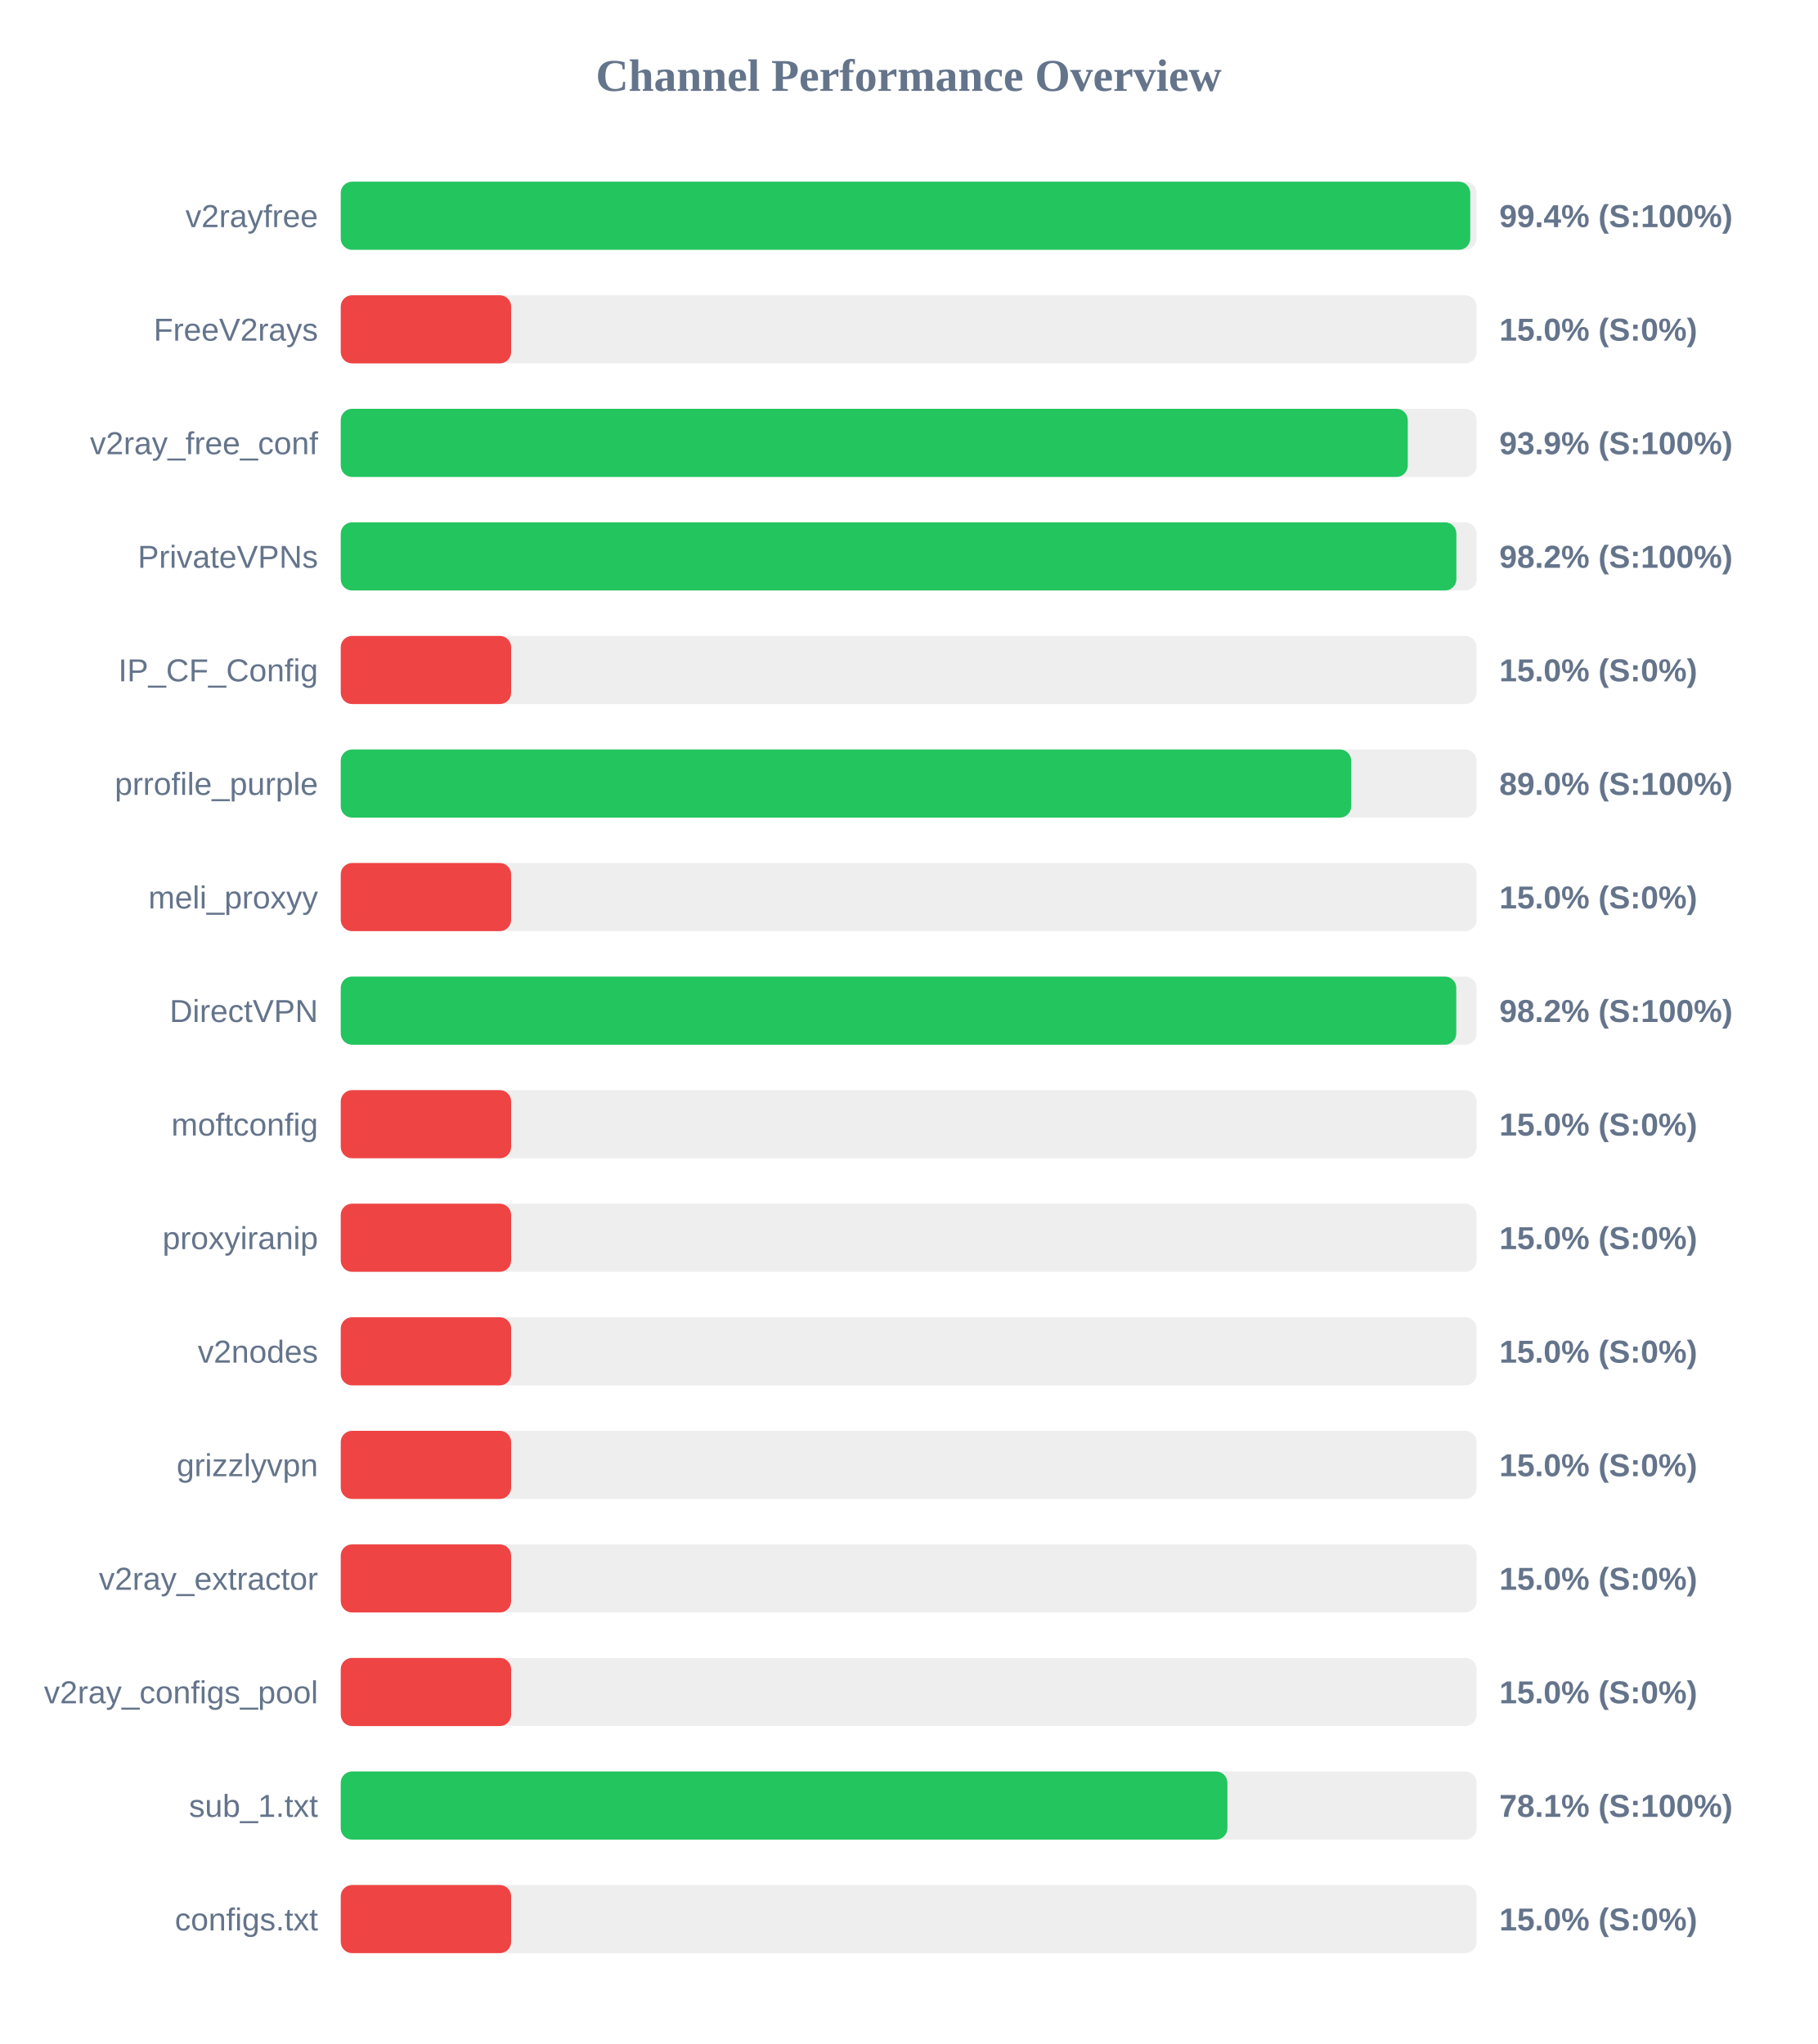
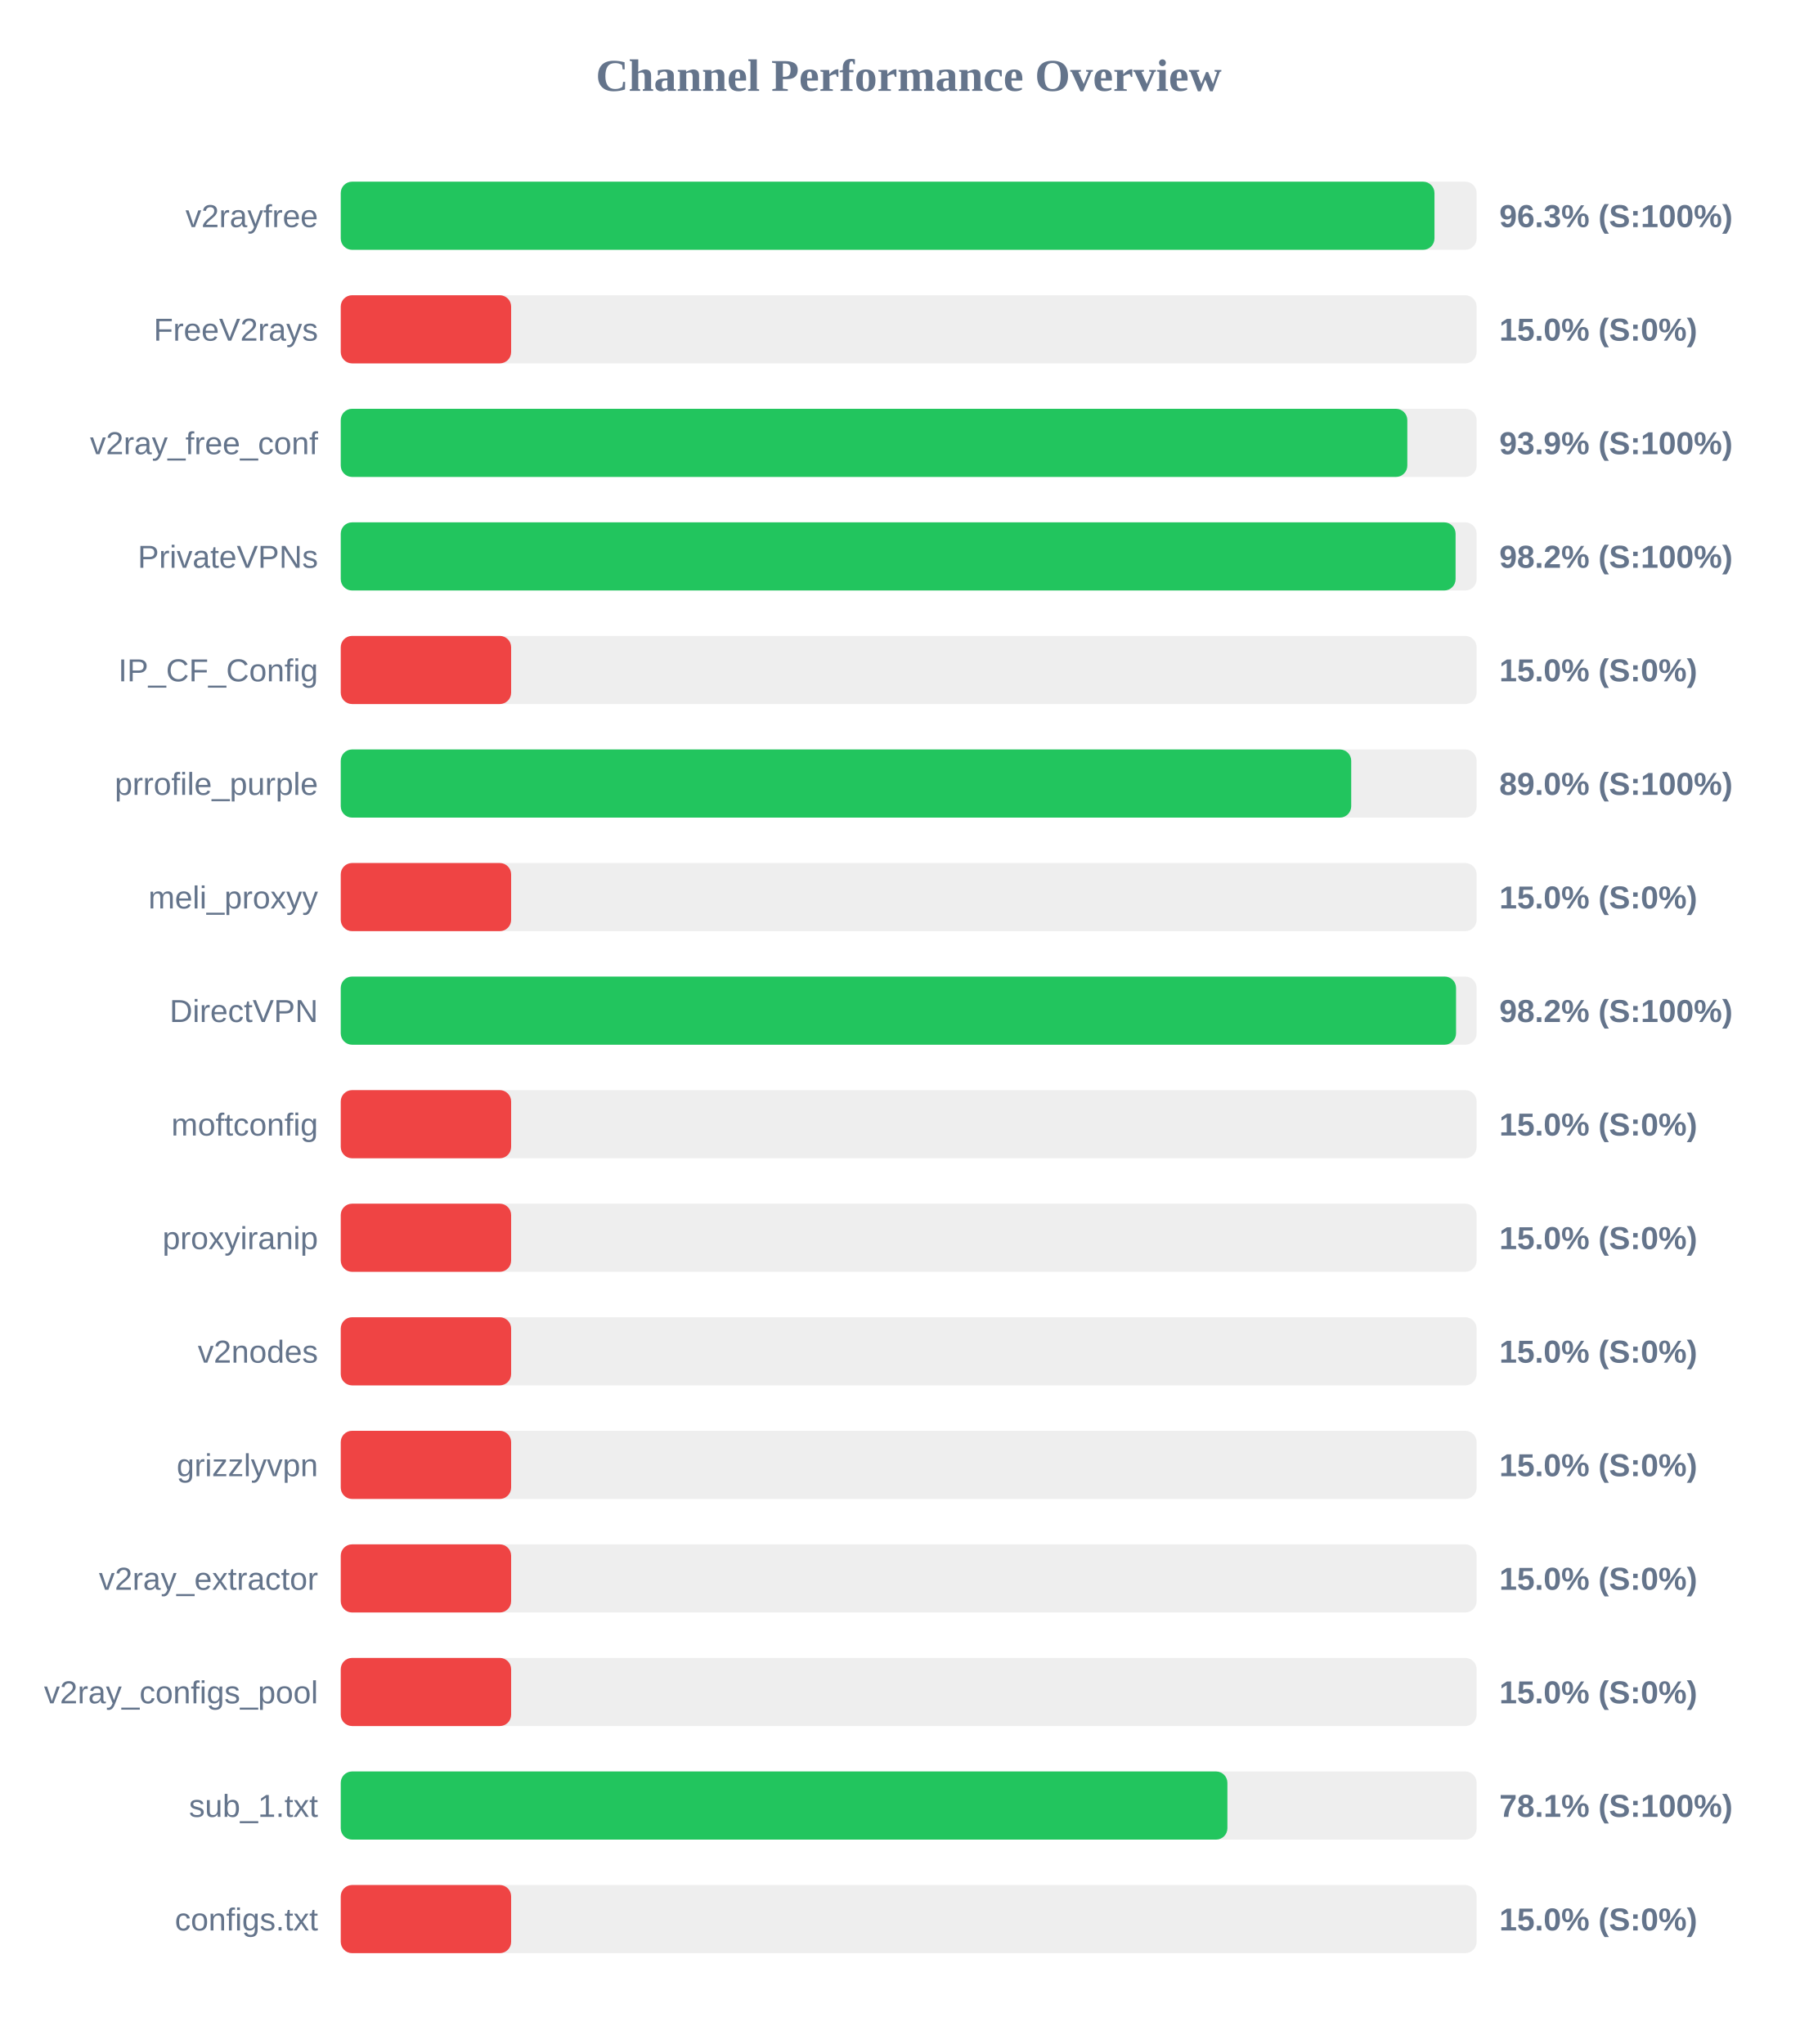
<svg xmlns="http://www.w3.org/2000/svg" width="800" height="900" version="1.1">
  <style>
        .row { font: 14px Arial; fill: #64748b; }
        .score { font: bold 14px Arial; fill: #64748b; }
    </style>
  <text x="400" y="40" text-anchor="middle" font-size="20px" font-weight="bold" fill="#64748b">Channel Performance Overview</text>
  <rect x="150" y="80" width="500" height="30" fill="#eee" rx="5" />
-   <rect x="150" y="80" width="497.2" height="30" fill="#22c55e" rx="5" />
+   <rect x="150" y="80" width="481.45" height="30" fill="#22c55e" rx="5" />
  <text x="140" y="100" text-anchor="end" class="row">v2rayfree</text>
-   <text x="660" y="100" text-anchor="start" class="score">99.4% (S:100%)</text>
+   <text x="660" y="100" text-anchor="start" class="score">96.3% (S:100%)</text>
  <rect x="150" y="130" width="500" height="30" fill="#eee" rx="5" />
  <rect x="150" y="130" width="75.0" height="30" fill="#ef4444" rx="5" />
  <text x="140" y="150" text-anchor="end" class="row">FreeV2rays</text>
  <text x="660" y="150" text-anchor="start" class="score">15.0% (S:0%)</text>
  <rect x="150" y="180" width="500" height="30" fill="#eee" rx="5" />
-   <rect x="150" y="180" width="469.7" height="30" fill="#22c55e" rx="5" />
+   <rect x="150" y="180" width="469.5" height="30" fill="#22c55e" rx="5" />
  <text x="140" y="200" text-anchor="end" class="row">v2ray_free_conf</text>
  <text x="660" y="200" text-anchor="start" class="score">93.9% (S:100%)</text>
  <rect x="150" y="230" width="500" height="30" fill="#eee" rx="5" />
-   <rect x="150" y="230" width="491.1" height="30" fill="#22c55e" rx="5" />
+   <rect x="150" y="230" width="490.75" height="30" fill="#22c55e" rx="5" />
  <text x="140" y="250" text-anchor="end" class="row">PrivateVPNs</text>
  <text x="660" y="250" text-anchor="start" class="score">98.2% (S:100%)</text>
  <rect x="150" y="280" width="500" height="30" fill="#eee" rx="5" />
  <rect x="150" y="280" width="75.0" height="30" fill="#ef4444" rx="5" />
  <text x="140" y="300" text-anchor="end" class="row">IP_CF_Config</text>
  <text x="660" y="300" text-anchor="start" class="score">15.0% (S:0%)</text>
  <rect x="150" y="330" width="500" height="30" fill="#eee" rx="5" />
  <rect x="150" y="330" width="444.8" height="30" fill="#22c55e" rx="5" />
  <text x="140" y="350" text-anchor="end" class="row">prrofile_purple</text>
  <text x="660" y="350" text-anchor="start" class="score">89.0% (S:100%)</text>
  <rect x="150" y="380" width="500" height="30" fill="#eee" rx="5" />
  <rect x="150" y="380" width="75.0" height="30" fill="#ef4444" rx="5" />
  <text x="140" y="400" text-anchor="end" class="row">meli_proxyy</text>
  <text x="660" y="400" text-anchor="start" class="score">15.0% (S:0%)</text>
  <rect x="150" y="430" width="500" height="30" fill="#eee" rx="5" />
-   <rect x="150" y="430" width="491.05" height="30" fill="#22c55e" rx="5" />
+   <rect x="150" y="430" width="490.95" height="30" fill="#22c55e" rx="5" />
  <text x="140" y="450" text-anchor="end" class="row">DirectVPN</text>
  <text x="660" y="450" text-anchor="start" class="score">98.2% (S:100%)</text>
  <rect x="150" y="480" width="500" height="30" fill="#eee" rx="5" />
  <rect x="150" y="480" width="75.0" height="30" fill="#ef4444" rx="5" />
  <text x="140" y="500" text-anchor="end" class="row">moftconfig</text>
  <text x="660" y="500" text-anchor="start" class="score">15.0% (S:0%)</text>
  <rect x="150" y="530" width="500" height="30" fill="#eee" rx="5" />
  <rect x="150" y="530" width="75.0" height="30" fill="#ef4444" rx="5" />
  <text x="140" y="550" text-anchor="end" class="row">proxyiranip</text>
  <text x="660" y="550" text-anchor="start" class="score">15.0% (S:0%)</text>
  <rect x="150" y="580" width="500" height="30" fill="#eee" rx="5" />
  <rect x="150" y="580" width="75.0" height="30" fill="#ef4444" rx="5" />
  <text x="140" y="600" text-anchor="end" class="row">v2nodes</text>
  <text x="660" y="600" text-anchor="start" class="score">15.0% (S:0%)</text>
  <rect x="150" y="630" width="500" height="30" fill="#eee" rx="5" />
  <rect x="150" y="630" width="75.0" height="30" fill="#ef4444" rx="5" />
  <text x="140" y="650" text-anchor="end" class="row">grizzlyvpn</text>
  <text x="660" y="650" text-anchor="start" class="score">15.0% (S:0%)</text>
  <rect x="150" y="680" width="500" height="30" fill="#eee" rx="5" />
  <rect x="150" y="680" width="75.0" height="30" fill="#ef4444" rx="5" />
  <text x="140" y="700" text-anchor="end" class="row">v2ray_extractor</text>
  <text x="660" y="700" text-anchor="start" class="score">15.0% (S:0%)</text>
  <rect x="150" y="730" width="500" height="30" fill="#eee" rx="5" />
  <rect x="150" y="730" width="75.0" height="30" fill="#ef4444" rx="5" />
  <text x="140" y="750" text-anchor="end" class="row">v2ray_configs_pool</text>
  <text x="660" y="750" text-anchor="start" class="score">15.0% (S:0%)</text>
  <rect x="150" y="780" width="500" height="30" fill="#eee" rx="5" />
  <rect x="150" y="780" width="390.3" height="30" fill="#22c55e" rx="5" />
  <text x="140" y="800" text-anchor="end" class="row">sub_1.txt</text>
  <text x="660" y="800" text-anchor="start" class="score">78.1% (S:100%)</text>
  <rect x="150" y="830" width="500" height="30" fill="#eee" rx="5" />
  <rect x="150" y="830" width="75.0" height="30" fill="#ef4444" rx="5" />
  <text x="140" y="850" text-anchor="end" class="row">configs.txt</text>
  <text x="660" y="850" text-anchor="start" class="score">15.0% (S:0%)</text>
</svg>
